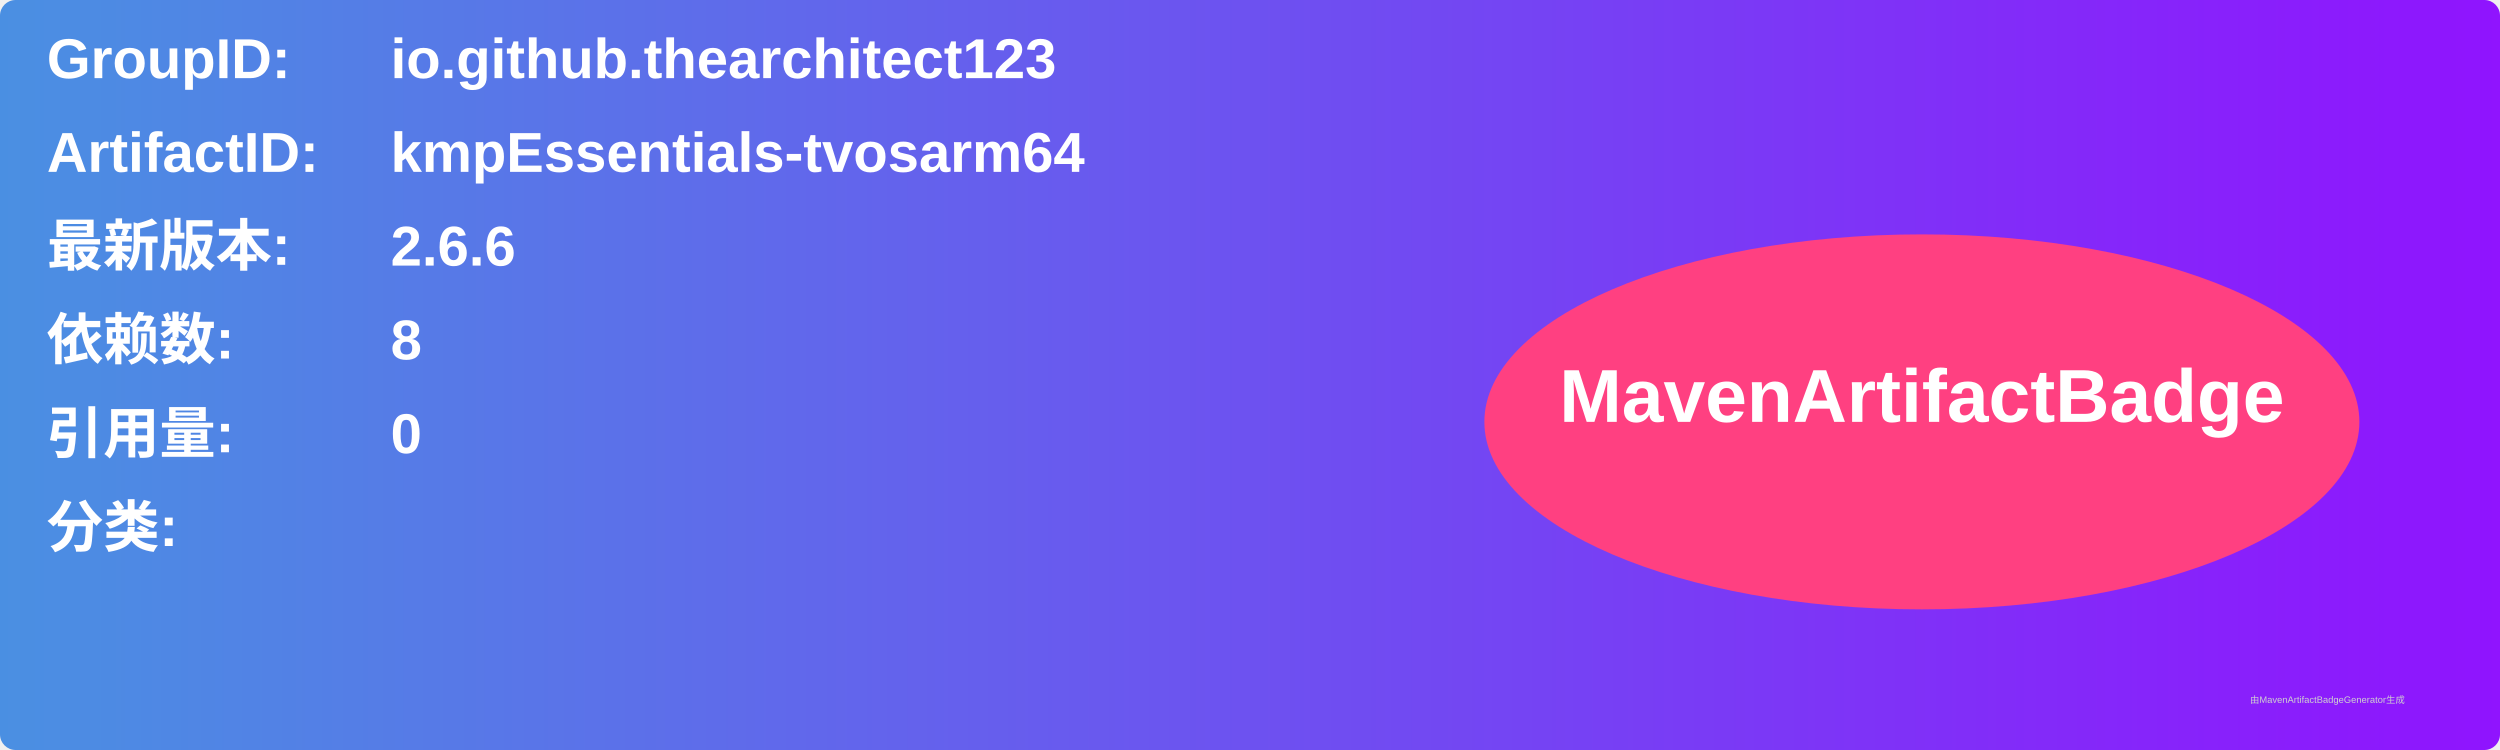
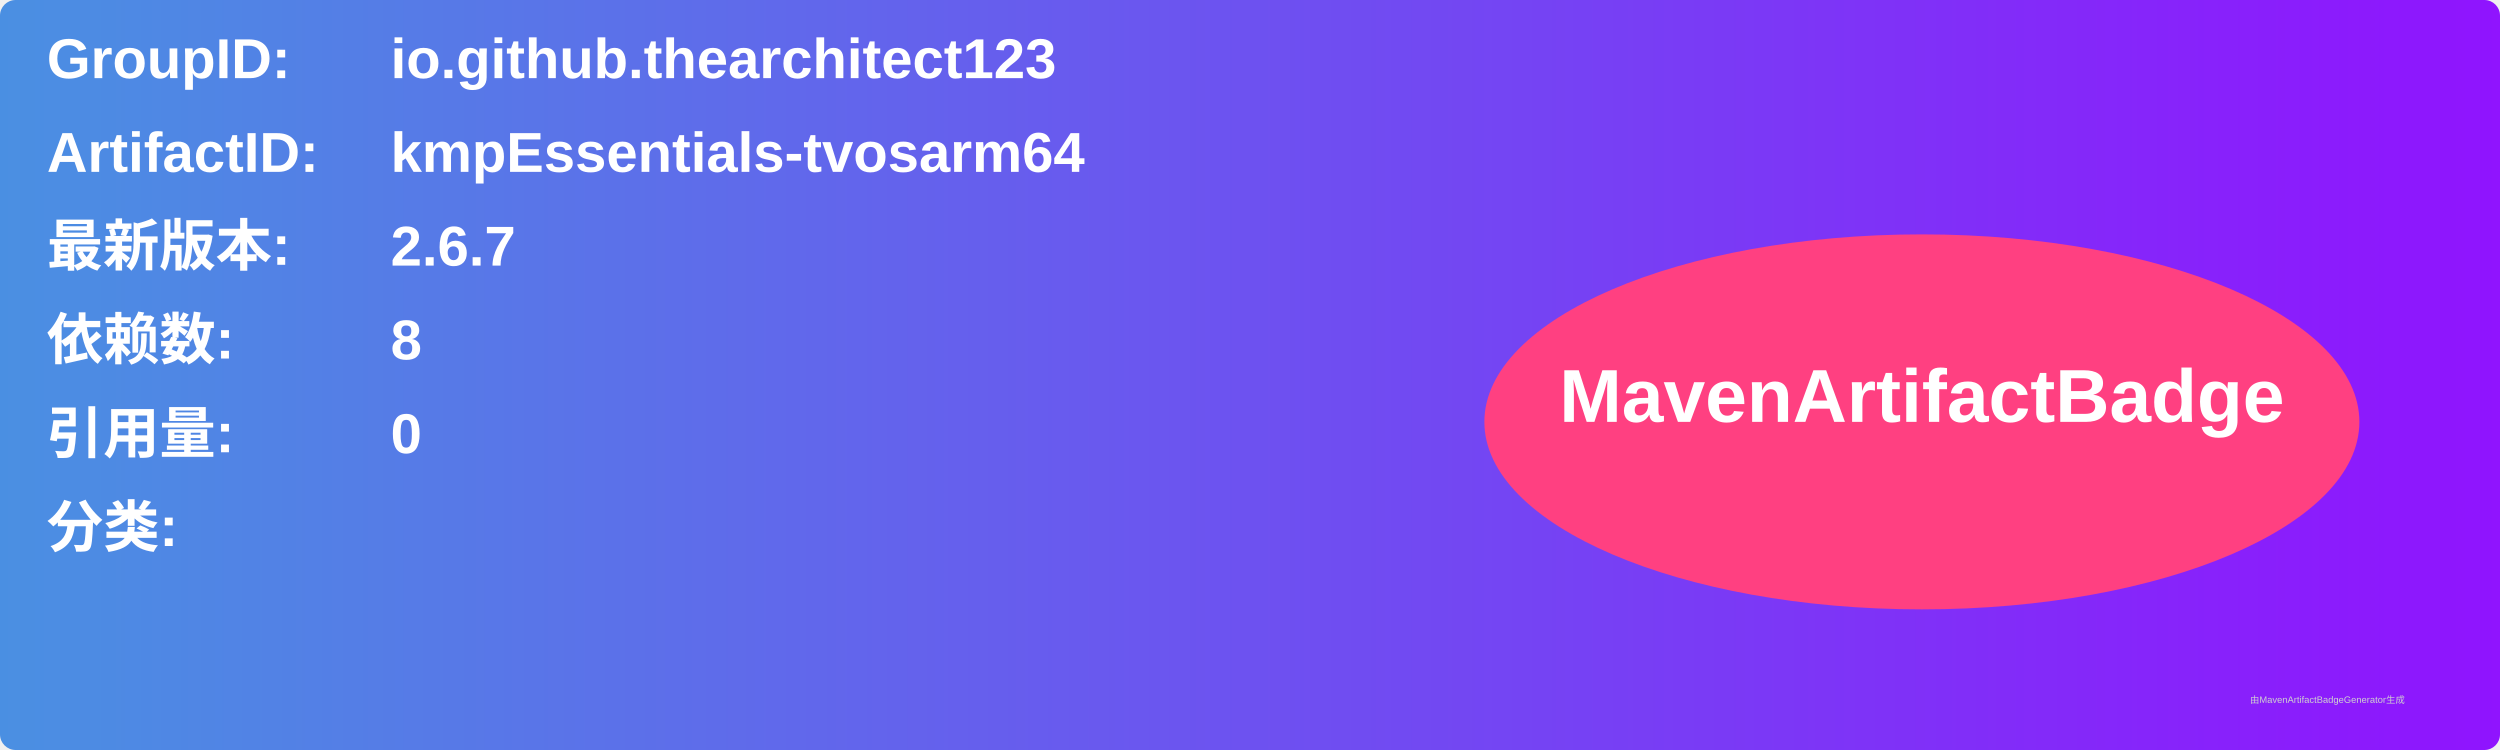
<svg xmlns="http://www.w3.org/2000/svg" width="800" height="240" viewBox="0 0 800 240">
  <linearGradient id="grad" x1="0%" y1="0%" x2="100%" y2="0%">
    <stop offset="0%" stop-color="#4a90e2" />
    <stop offset="100%" stop-color="#9013fe" />
  </linearGradient>
  <rect width="100%" height="100%" rx="5" ry="5" fill="url(#grad)" />
  <g transform="translate(15, 15)">
    <text x="0" y="10" font-family="Arial" font-size="18" fill="white" font-weight="bold" width="260">GroupID:</text>
    <text x="110" y="10" font-family="Arial" font-size="18" fill="white" font-weight="bold" width="460">io.github.thearchitect123</text>
    <text x="0" y="40" font-family="Arial" font-size="18" fill="white" font-weight="bold" width="260">ArtifactID:</text>
    <text x="110" y="40" font-family="Arial" font-size="18" fill="white" font-weight="bold" width="460">kmpEssentials-tvosarm64</text>
    <text x="0" y="70" font-family="Arial" font-size="18" fill="white" font-weight="bold">最新版本:</text>
    <text x="110" y="70" font-family="Arial" font-size="18" fill="white" font-weight="bold">
-       <tspan font-weight="bold">2.6.6</tspan>
+       <tspan font-weight="bold">2.6.7</tspan>
    </text>
    <text x="0" y="100" font-family="Arial" font-size="18" fill="white" font-weight="bold">依赖数: </text>
    <text x="110" y="100" font-family="Arial" font-size="18" fill="white">
      <tspan font-weight="bold">8</tspan>
    </text>
    <text x="0" y="130" font-family="Arial" font-size="18" fill="white" font-weight="bold">引用量: </text>
    <text x="110" y="130" font-family="Arial" font-size="18" fill="white">
      <tspan font-weight="bold">0</tspan>
    </text>
    <text x="0" y="160" font-family="Arial" font-size="18" fill="white" font-weight="bold">分类:</text>
    <text x="10" y="190" font-family="Arial" font-size="10" fill="white">
      <tspan font-weight="bold" />
    </text>
    <ellipse cx="600" cy="120" rx="140" ry="60" fill="#ff4081" />
    <text x="600" y="120" text-anchor="middle" font-family="Arial" font-size="24" fill="white" font-weight="bold">MavenArtifactBadge</text>
  </g>
  <text x="720" y="225" font-family="Arial" font-size="3" fill="#d0d0d0">由MavenArtifactBadgeGenerator生成</text>
</svg>
